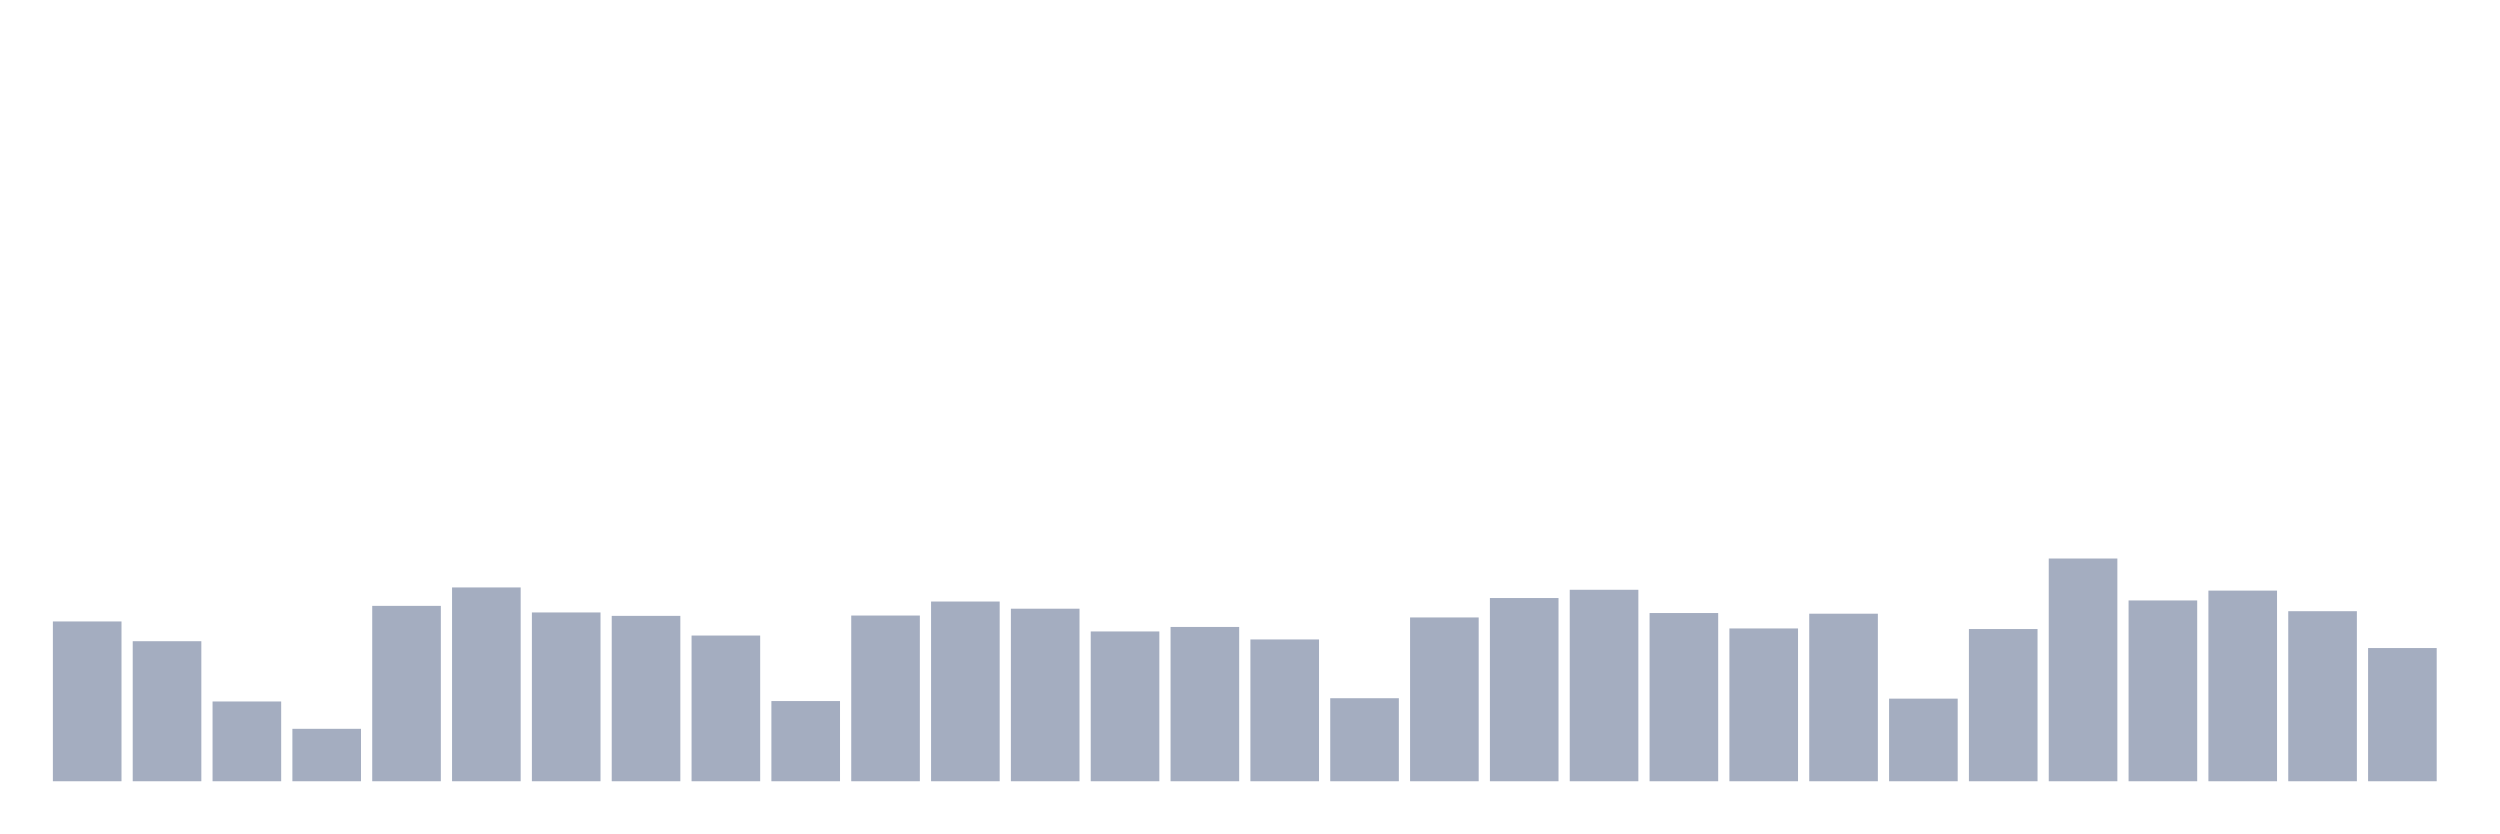
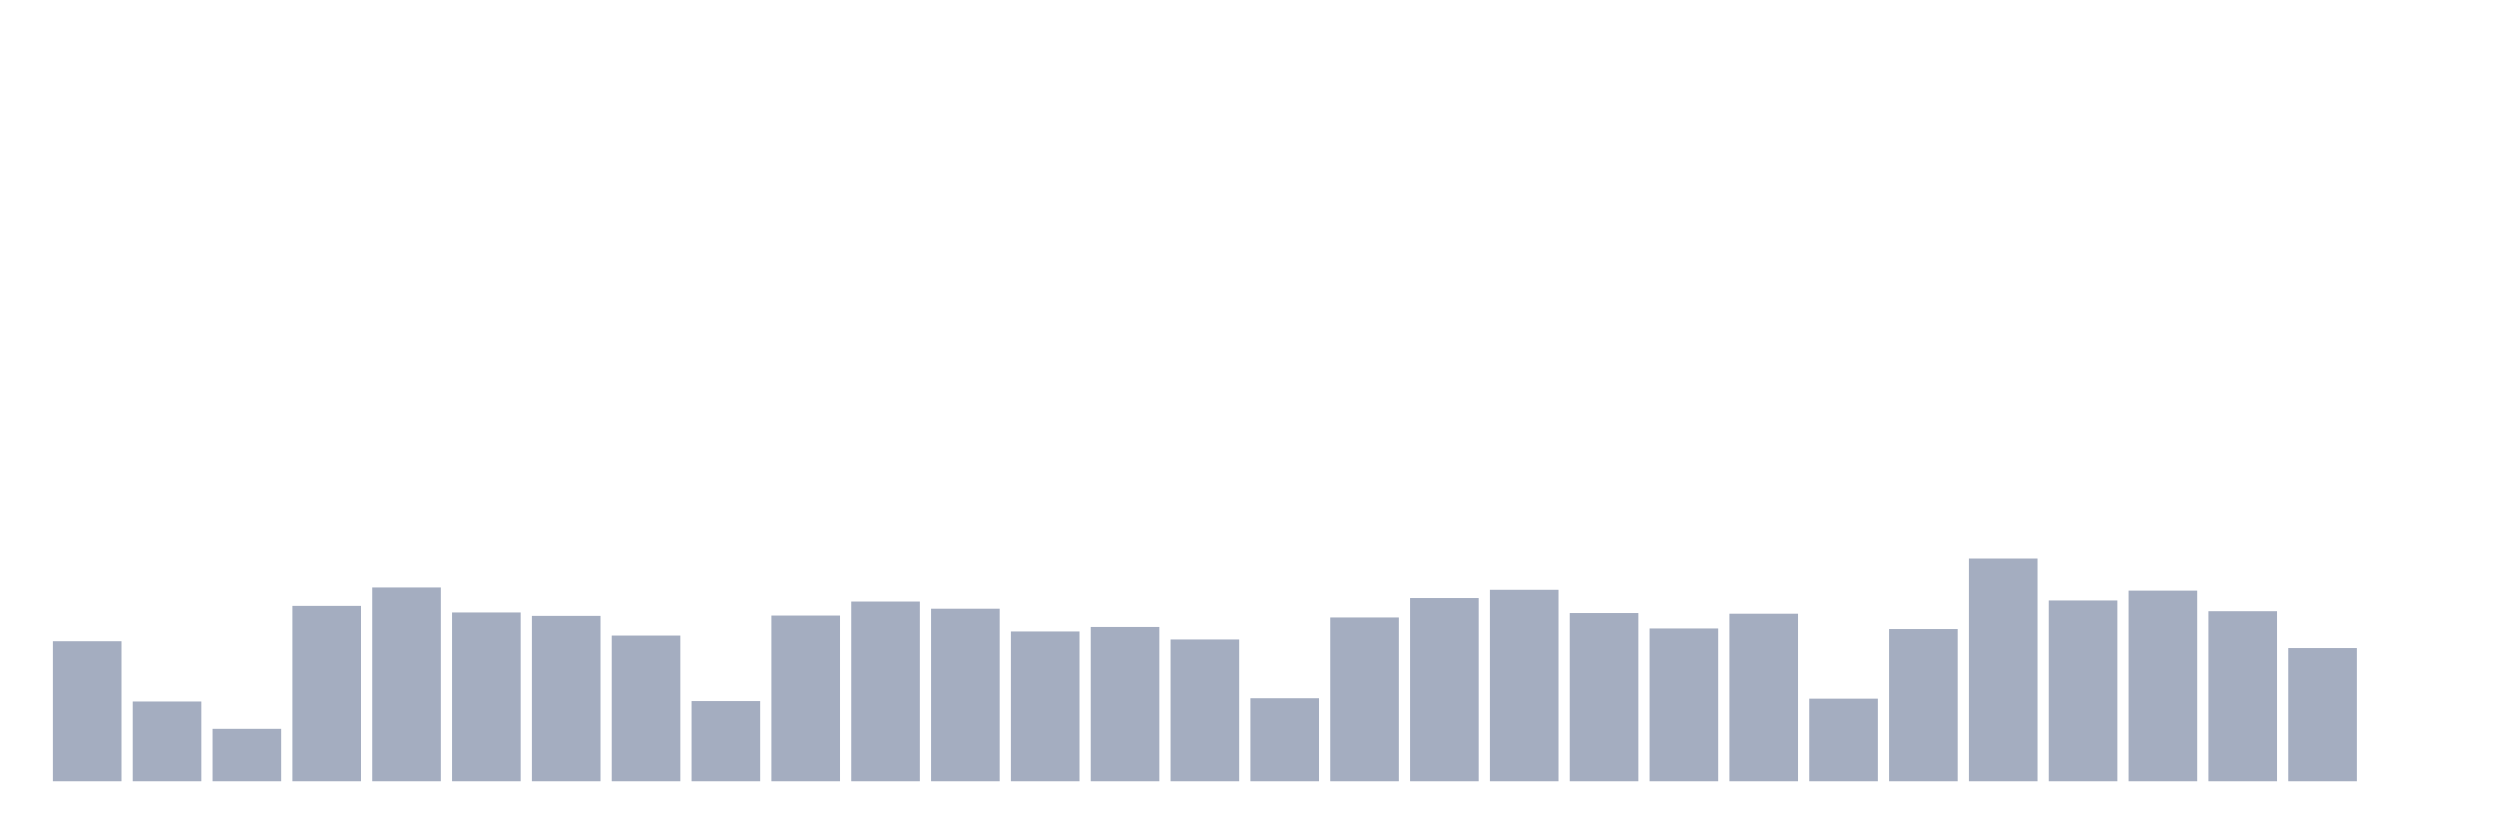
<svg xmlns="http://www.w3.org/2000/svg" viewBox="0 0 480 160">
  <g transform="translate(10,10)">
-     <rect class="bar" x="0.153" width="13.175" y="109.319" height="30.681" fill="rgb(164,173,192)" />
-     <rect class="bar" x="15.482" width="13.175" y="113.112" height="26.888" fill="rgb(164,173,192)" />
-     <rect class="bar" x="30.81" width="13.175" y="124.683" height="15.317" fill="rgb(164,173,192)" />
-     <rect class="bar" x="46.138" width="13.175" y="129.933" height="10.067" fill="rgb(164,173,192)" />
-     <rect class="bar" x="61.466" width="13.175" y="106.326" height="33.674" fill="rgb(164,173,192)" />
-     <rect class="bar" x="76.794" width="13.175" y="102.789" height="37.211" fill="rgb(164,173,192)" />
-     <rect class="bar" x="92.123" width="13.175" y="107.59" height="32.41" fill="rgb(164,173,192)" />
-     <rect class="bar" x="107.451" width="13.175" y="108.247" height="31.753" fill="rgb(164,173,192)" />
-     <rect class="bar" x="122.779" width="13.175" y="112.024" height="27.976" fill="rgb(164,173,192)" />
-     <rect class="bar" x="138.107" width="13.175" y="124.603" height="15.397" fill="rgb(164,173,192)" />
-     <rect class="bar" x="153.436" width="13.175" y="108.183" height="31.817" fill="rgb(164,173,192)" />
-     <rect class="bar" x="168.764" width="13.175" y="105.494" height="34.506" fill="rgb(164,173,192)" />
-     <rect class="bar" x="184.092" width="13.175" y="106.87" height="33.13" fill="rgb(164,173,192)" />
-     <rect class="bar" x="199.42" width="13.175" y="111.239" height="28.761" fill="rgb(164,173,192)" />
-     <rect class="bar" x="214.748" width="13.175" y="110.375" height="29.625" fill="rgb(164,173,192)" />
-     <rect class="bar" x="230.077" width="13.175" y="112.776" height="27.224" fill="rgb(164,173,192)" />
-     <rect class="bar" x="245.405" width="13.175" y="124.059" height="15.941" fill="rgb(164,173,192)" />
-     <rect class="bar" x="260.733" width="13.175" y="108.551" height="31.449" fill="rgb(164,173,192)" />
-     <rect class="bar" x="276.061" width="13.175" y="104.822" height="35.178" fill="rgb(164,173,192)" />
-     <rect class="bar" x="291.39" width="13.175" y="103.237" height="36.763" fill="rgb(164,173,192)" />
-     <rect class="bar" x="306.718" width="13.175" y="107.702" height="32.298" fill="rgb(164,173,192)" />
-     <rect class="bar" x="322.046" width="13.175" y="110.663" height="29.337" fill="rgb(164,173,192)" />
-     <rect class="bar" x="337.374" width="13.175" y="107.83" height="32.17" fill="rgb(164,173,192)" />
-     <rect class="bar" x="352.702" width="13.175" y="124.139" height="15.861" fill="rgb(164,173,192)" />
-     <rect class="bar" x="368.031" width="13.175" y="110.775" height="29.225" fill="rgb(164,173,192)" />
-     <rect class="bar" x="383.359" width="13.175" y="97.235" height="42.765" fill="rgb(164,173,192)" />
-     <rect class="bar" x="398.687" width="13.175" y="105.286" height="34.714" fill="rgb(164,173,192)" />
-     <rect class="bar" x="414.015" width="13.175" y="103.397" height="36.603" fill="rgb(164,173,192)" />
-     <rect class="bar" x="429.344" width="13.175" y="107.35" height="32.65" fill="rgb(164,173,192)" />
-     <rect class="bar" x="444.672" width="13.175" y="114.424" height="25.576" fill="rgb(164,173,192)" />
+     <rect class="bar" x="0.153" width="13.175" y="113.112" height="26.888" fill="rgb(164,173,192)" />
+     <rect class="bar" x="15.482" width="13.175" y="124.683" height="15.317" fill="rgb(164,173,192)" />
+     <rect class="bar" x="30.81" width="13.175" y="129.933" height="10.067" fill="rgb(164,173,192)" />
+     <rect class="bar" x="46.138" width="13.175" y="106.326" height="33.674" fill="rgb(164,173,192)" />
+     <rect class="bar" x="61.466" width="13.175" y="102.789" height="37.211" fill="rgb(164,173,192)" />
+     <rect class="bar" x="76.794" width="13.175" y="107.59" height="32.41" fill="rgb(164,173,192)" />
+     <rect class="bar" x="92.123" width="13.175" y="108.247" height="31.753" fill="rgb(164,173,192)" />
+     <rect class="bar" x="107.451" width="13.175" y="112.024" height="27.976" fill="rgb(164,173,192)" />
+     <rect class="bar" x="122.779" width="13.175" y="124.603" height="15.397" fill="rgb(164,173,192)" />
+     <rect class="bar" x="138.107" width="13.175" y="108.183" height="31.817" fill="rgb(164,173,192)" />
+     <rect class="bar" x="153.436" width="13.175" y="105.494" height="34.506" fill="rgb(164,173,192)" />
+     <rect class="bar" x="168.764" width="13.175" y="106.87" height="33.13" fill="rgb(164,173,192)" />
+     <rect class="bar" x="184.092" width="13.175" y="111.239" height="28.761" fill="rgb(164,173,192)" />
+     <rect class="bar" x="199.42" width="13.175" y="110.375" height="29.625" fill="rgb(164,173,192)" />
+     <rect class="bar" x="214.748" width="13.175" y="112.776" height="27.224" fill="rgb(164,173,192)" />
+     <rect class="bar" x="230.077" width="13.175" y="124.059" height="15.941" fill="rgb(164,173,192)" />
+     <rect class="bar" x="245.405" width="13.175" y="108.551" height="31.449" fill="rgb(164,173,192)" />
+     <rect class="bar" x="260.733" width="13.175" y="104.822" height="35.178" fill="rgb(164,173,192)" />
+     <rect class="bar" x="276.061" width="13.175" y="103.237" height="36.763" fill="rgb(164,173,192)" />
+     <rect class="bar" x="291.39" width="13.175" y="107.702" height="32.298" fill="rgb(164,173,192)" />
+     <rect class="bar" x="306.718" width="13.175" y="110.663" height="29.337" fill="rgb(164,173,192)" />
+     <rect class="bar" x="322.046" width="13.175" y="107.83" height="32.17" fill="rgb(164,173,192)" />
+     <rect class="bar" x="337.374" width="13.175" y="124.139" height="15.861" fill="rgb(164,173,192)" />
+     <rect class="bar" x="352.702" width="13.175" y="110.775" height="29.225" fill="rgb(164,173,192)" />
+     <rect class="bar" x="368.031" width="13.175" y="97.235" height="42.765" fill="rgb(164,173,192)" />
+     <rect class="bar" x="383.359" width="13.175" y="105.286" height="34.714" fill="rgb(164,173,192)" />
+     <rect class="bar" x="398.687" width="13.175" y="103.397" height="36.603" fill="rgb(164,173,192)" />
+     <rect class="bar" x="414.015" width="13.175" y="107.35" height="32.65" fill="rgb(164,173,192)" />
+     <rect class="bar" x="429.344" width="13.175" y="114.424" height="25.576" fill="rgb(164,173,192)" />
+     <rect class="bar" x="444.672" width="13.175" y="140" height="0" fill="rgb(164,173,192)" />
  </g>
</svg>
